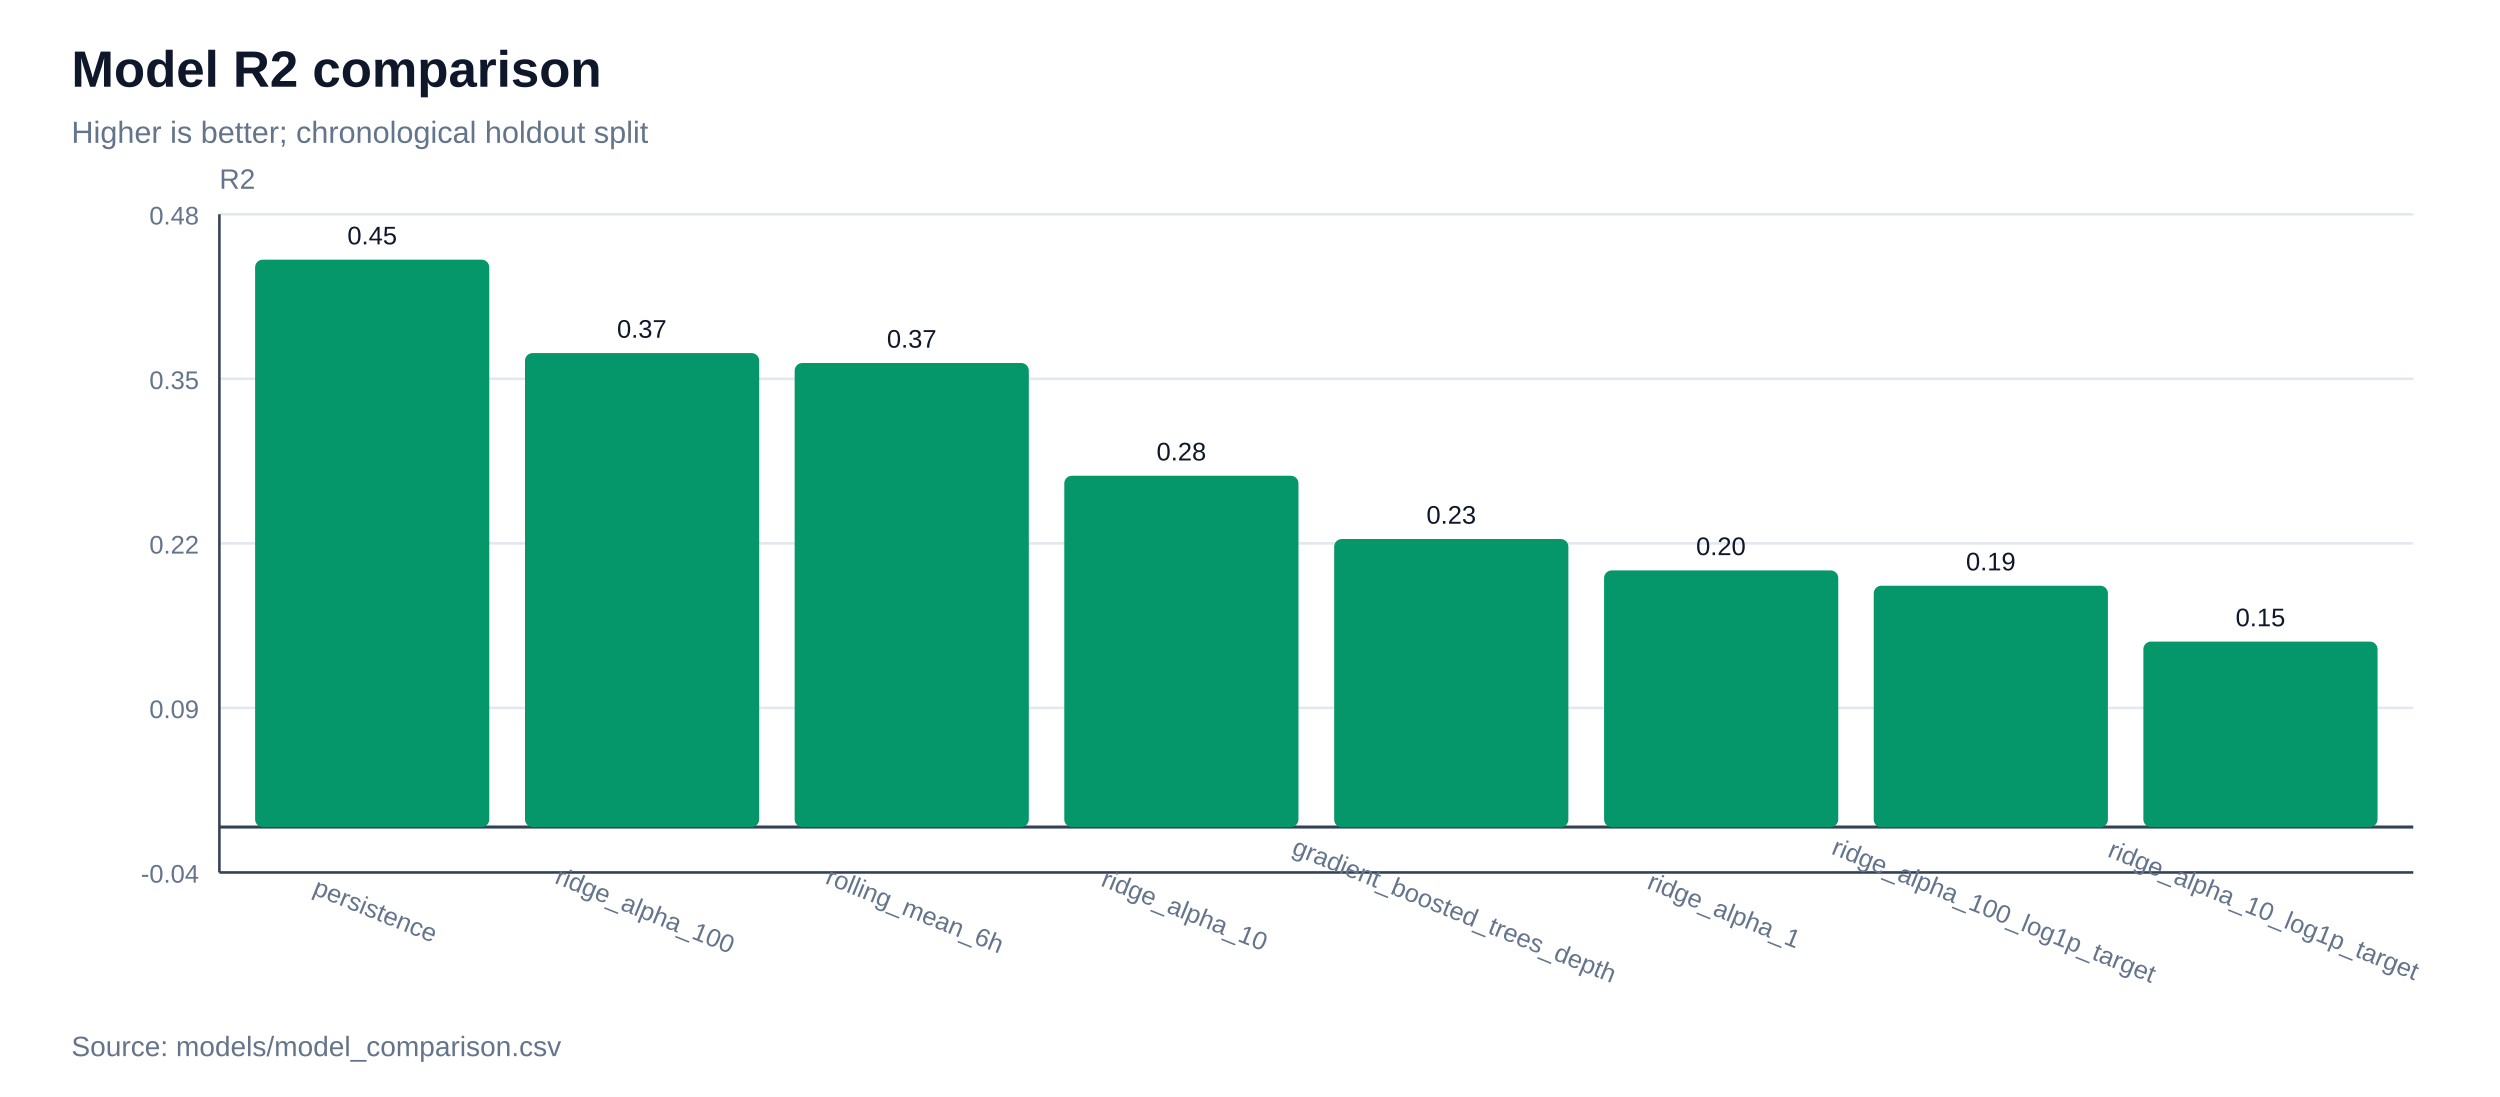
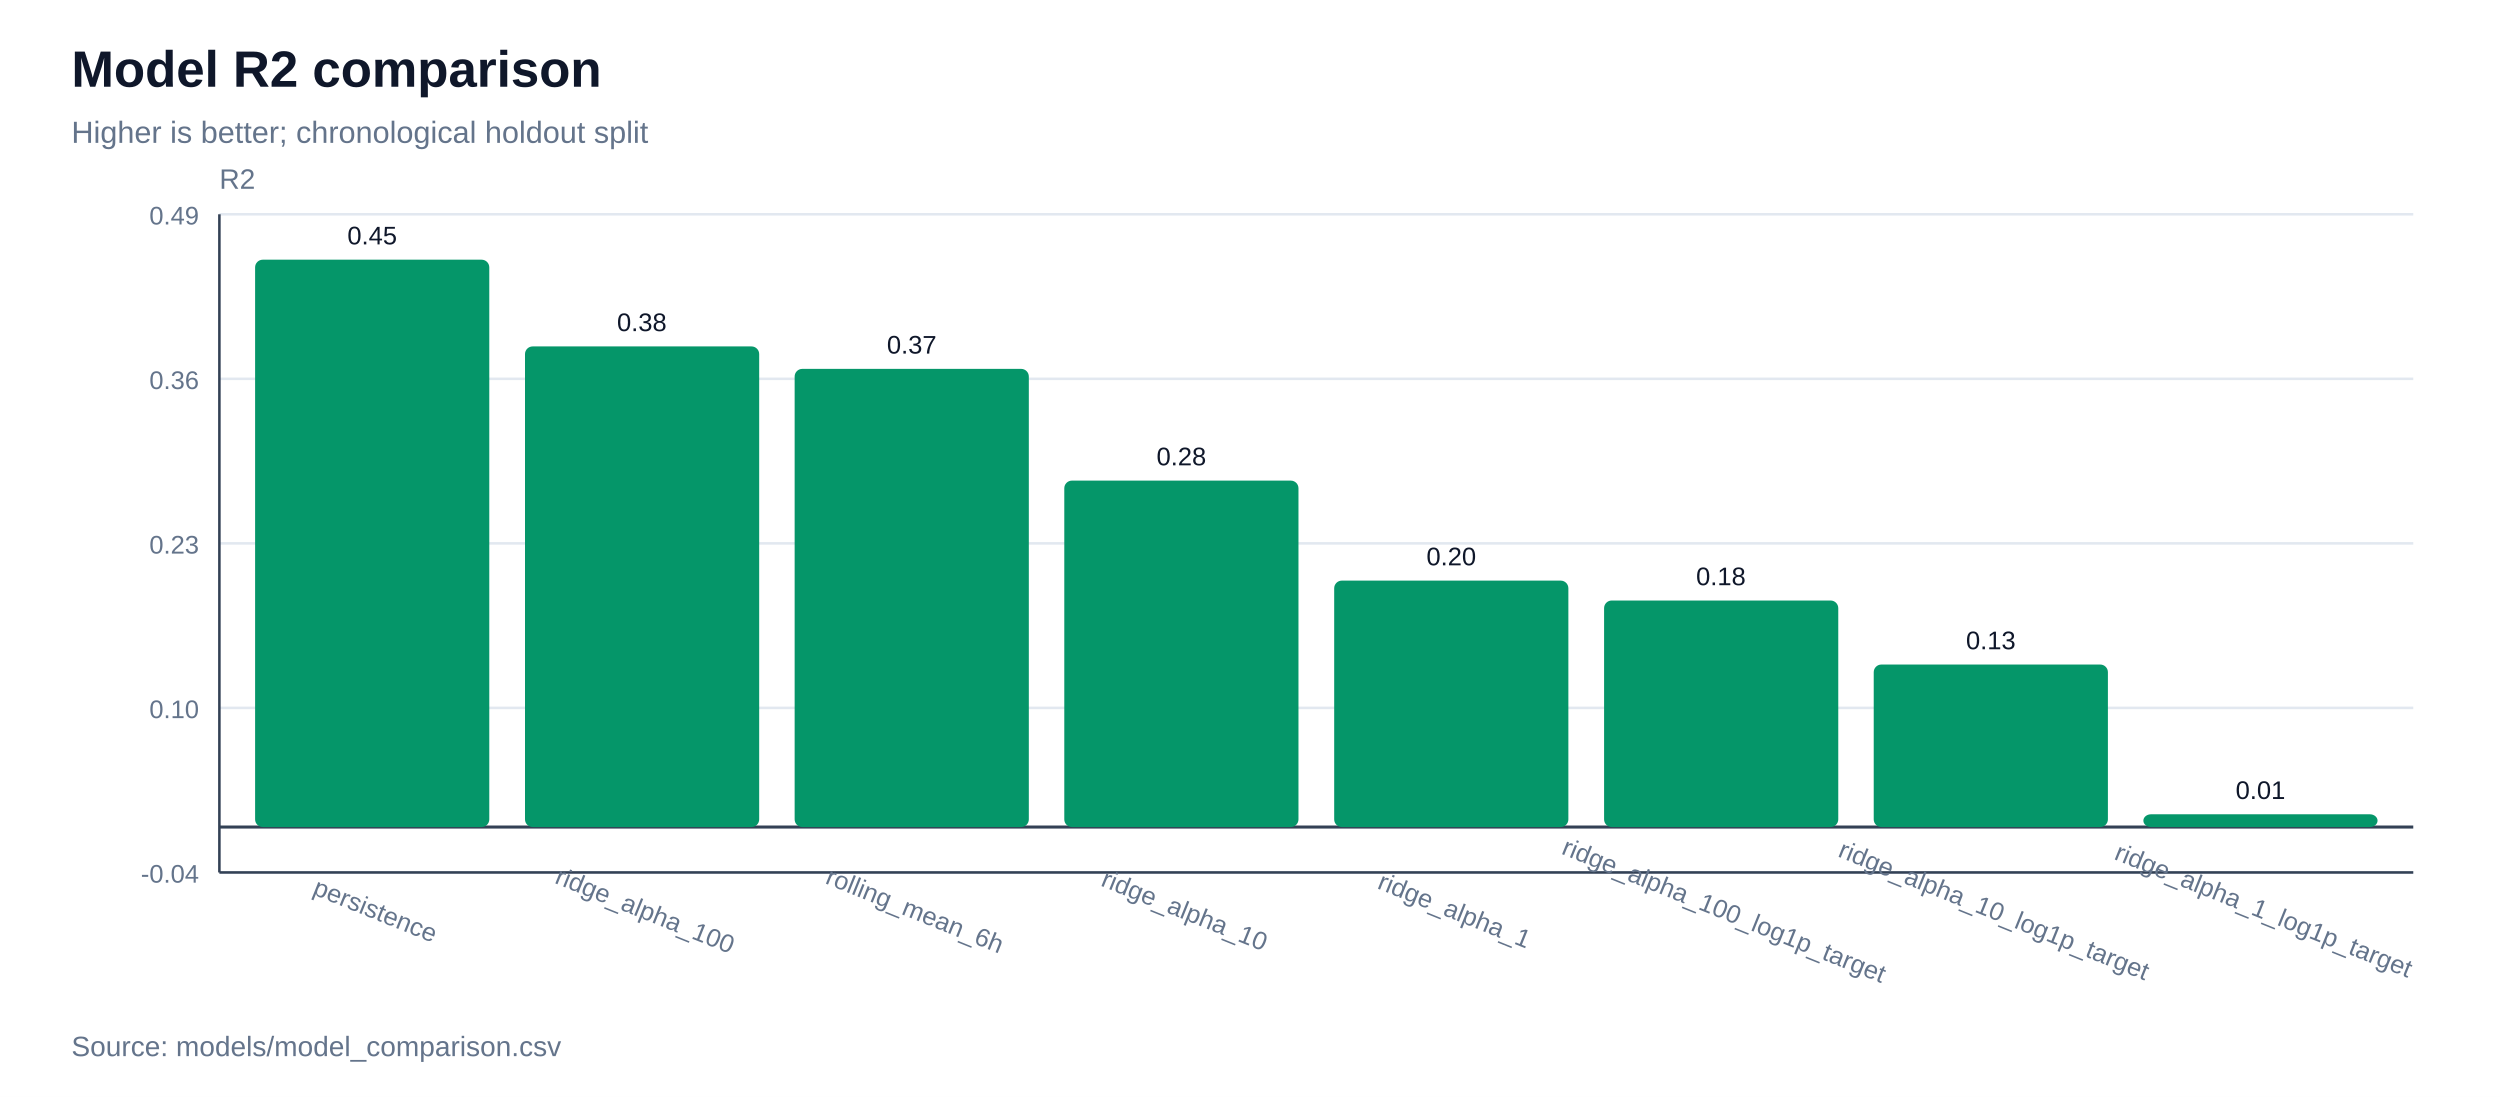
<svg xmlns="http://www.w3.org/2000/svg" width="980" height="430" viewBox="0 0 980 430">
  <rect width="100%" height="100%" fill="#ffffff" />
  <text x="28" y="34" font-family="Arial, sans-serif" font-size="20" font-weight="700" fill="#0f172a">Model R2 comparison</text>
  <text x="28" y="56" font-family="Arial, sans-serif" font-size="12" fill="#64748b">Higher is better; chronological holdout split</text>
  <line x1="86" y1="342.0" x2="946" y2="342.0" stroke="#e2e8f0" stroke-width="1" />
  <text x="78" y="346.0" font-family="Arial, sans-serif" font-size="10" text-anchor="end" fill="#64748b">-0.04</text>
  <line x1="86" y1="277.5" x2="946" y2="277.5" stroke="#e2e8f0" stroke-width="1" />
-   <text x="78" y="281.5" font-family="Arial, sans-serif" font-size="10" text-anchor="end" fill="#64748b">0.09</text>
+   <text x="78" y="281.5" font-family="Arial, sans-serif" font-size="10" text-anchor="end" fill="#64748b">0.10</text>
  <line x1="86" y1="213.0" x2="946" y2="213.0" stroke="#e2e8f0" stroke-width="1" />
-   <text x="78" y="217.0" font-family="Arial, sans-serif" font-size="10" text-anchor="end" fill="#64748b">0.22</text>
+   <text x="78" y="217.0" font-family="Arial, sans-serif" font-size="10" text-anchor="end" fill="#64748b">0.23</text>
  <line x1="86" y1="148.5" x2="946" y2="148.5" stroke="#e2e8f0" stroke-width="1" />
-   <text x="78" y="152.5" font-family="Arial, sans-serif" font-size="10" text-anchor="end" fill="#64748b">0.35</text>
+   <text x="78" y="152.5" font-family="Arial, sans-serif" font-size="10" text-anchor="end" fill="#64748b">0.36</text>
  <line x1="86" y1="84.0" x2="946" y2="84.0" stroke="#e2e8f0" stroke-width="1" />
-   <text x="78" y="88.0" font-family="Arial, sans-serif" font-size="10" text-anchor="end" fill="#64748b">0.48</text>
+   <text x="78" y="88.0" font-family="Arial, sans-serif" font-size="10" text-anchor="end" fill="#64748b">0.49</text>
  <line x1="86" y1="342" x2="946" y2="342" stroke="#334155" stroke-width="1" />
  <line x1="86" y1="84" x2="86" y2="342" stroke="#334155" stroke-width="1" />
  <text x="86" y="74" font-family="Arial, sans-serif" font-size="11" fill="#64748b">R2</text>
  <line x1="86" y1="324.2" x2="946" y2="324.2" stroke="#334155" stroke-width="1.2" />
  <rect x="100.0" y="101.8" width="91.8" height="222.4" fill="#059669" rx="3" />
  <text x="145.9" y="95.8" font-family="Arial, sans-serif" font-size="10" text-anchor="middle" fill="#0f172a">0.45</text>
  <text x="145.9" y="360" font-family="Arial, sans-serif" font-size="10" text-anchor="middle" fill="#64748b" transform="rotate(22 145.9,360)">persistence</text>
-   <rect x="205.8" y="138.4" width="91.8" height="185.8" fill="#059669" rx="3" />
-   <text x="251.6" y="132.4" font-family="Arial, sans-serif" font-size="10" text-anchor="middle" fill="#0f172a">0.37</text>
+   <rect x="205.8" y="135.8" width="91.8" height="188.4" fill="#059669" rx="3" />
+   <text x="251.6" y="129.8" font-family="Arial, sans-serif" font-size="10" text-anchor="middle" fill="#0f172a">0.38</text>
  <text x="251.6" y="360" font-family="Arial, sans-serif" font-size="10" text-anchor="middle" fill="#64748b" transform="rotate(22 251.6,360)">ridge_alpha_100</text>
-   <rect x="311.5" y="142.3" width="91.8" height="181.9" fill="#059669" rx="3" />
-   <text x="357.4" y="136.3" font-family="Arial, sans-serif" font-size="10" text-anchor="middle" fill="#0f172a">0.37</text>
+   <rect x="311.5" y="144.6" width="91.8" height="179.6" fill="#059669" rx="3" />
+   <text x="357.4" y="138.6" font-family="Arial, sans-serif" font-size="10" text-anchor="middle" fill="#0f172a">0.37</text>
  <text x="357.4" y="360" font-family="Arial, sans-serif" font-size="10" text-anchor="middle" fill="#64748b" transform="rotate(22 357.4,360)">rolling_mean_6h</text>
-   <rect x="417.2" y="186.5" width="91.8" height="137.7" fill="#059669" rx="3" />
-   <text x="463.1" y="180.5" font-family="Arial, sans-serif" font-size="10" text-anchor="middle" fill="#0f172a">0.28</text>
+   <rect x="417.2" y="188.4" width="91.8" height="135.8" fill="#059669" rx="3" />
+   <text x="463.1" y="182.4" font-family="Arial, sans-serif" font-size="10" text-anchor="middle" fill="#0f172a">0.28</text>
  <text x="463.1" y="360" font-family="Arial, sans-serif" font-size="10" text-anchor="middle" fill="#64748b" transform="rotate(22 463.1,360)">ridge_alpha_10</text>
-   <rect x="523.0" y="211.3" width="91.8" height="113.0" fill="#059669" rx="3" />
-   <text x="568.9" y="205.3" font-family="Arial, sans-serif" font-size="10" text-anchor="middle" fill="#0f172a">0.23</text>
-   <text x="568.9" y="360" font-family="Arial, sans-serif" font-size="10" text-anchor="middle" fill="#64748b" transform="rotate(22 568.9,360)">gradient_boosted_trees_depth</text>
-   <rect x="628.8" y="223.6" width="91.8" height="100.6" fill="#059669" rx="3" />
-   <text x="674.6" y="217.6" font-family="Arial, sans-serif" font-size="10" text-anchor="middle" fill="#0f172a">0.20</text>
-   <text x="674.6" y="360" font-family="Arial, sans-serif" font-size="10" text-anchor="middle" fill="#64748b" transform="rotate(22 674.6,360)">ridge_alpha_1</text>
-   <rect x="734.5" y="229.6" width="91.8" height="94.7" fill="#059669" rx="3" />
-   <text x="780.4" y="223.6" font-family="Arial, sans-serif" font-size="10" text-anchor="middle" fill="#0f172a">0.19</text>
-   <text x="780.4" y="360" font-family="Arial, sans-serif" font-size="10" text-anchor="middle" fill="#64748b" transform="rotate(22 780.4,360)">ridge_alpha_100_log1p_target</text>
-   <rect x="840.2" y="251.5" width="91.8" height="72.7" fill="#059669" rx="3" />
-   <text x="886.1" y="245.5" font-family="Arial, sans-serif" font-size="10" text-anchor="middle" fill="#0f172a">0.15</text>
-   <text x="886.1" y="360" font-family="Arial, sans-serif" font-size="10" text-anchor="middle" fill="#64748b" transform="rotate(22 886.1,360)">ridge_alpha_10_log1p_target</text>
+   <rect x="523.0" y="227.6" width="91.8" height="96.6" fill="#059669" rx="3" />
+   <text x="568.9" y="221.6" font-family="Arial, sans-serif" font-size="10" text-anchor="middle" fill="#0f172a">0.20</text>
+   <text x="568.9" y="360" font-family="Arial, sans-serif" font-size="10" text-anchor="middle" fill="#64748b" transform="rotate(22 568.9,360)">ridge_alpha_1</text>
+   <rect x="628.8" y="235.4" width="91.8" height="88.8" fill="#059669" rx="3" />
+   <text x="674.6" y="229.4" font-family="Arial, sans-serif" font-size="10" text-anchor="middle" fill="#0f172a">0.18</text>
+   <text x="674.6" y="360" font-family="Arial, sans-serif" font-size="10" text-anchor="middle" fill="#64748b" transform="rotate(22 674.6,360)">ridge_alpha_100_log1p_target</text>
+   <rect x="734.5" y="260.5" width="91.8" height="63.7" fill="#059669" rx="3" />
+   <text x="780.4" y="254.5" font-family="Arial, sans-serif" font-size="10" text-anchor="middle" fill="#0f172a">0.13</text>
+   <text x="780.4" y="360" font-family="Arial, sans-serif" font-size="10" text-anchor="middle" fill="#64748b" transform="rotate(22 780.4,360)">ridge_alpha_10_log1p_target</text>
+   <rect x="840.2" y="319.2" width="91.8" height="5.0" fill="#059669" rx="3" />
+   <text x="886.1" y="313.2" font-family="Arial, sans-serif" font-size="10" text-anchor="middle" fill="#0f172a">0.01</text>
+   <text x="886.1" y="360" font-family="Arial, sans-serif" font-size="10" text-anchor="middle" fill="#64748b" transform="rotate(22 886.1,360)">ridge_alpha_1_log1p_target</text>
  <text x="28" y="414" font-family="Arial, sans-serif" font-size="11" fill="#64748b">Source: models/model_comparison.csv</text>
</svg>
